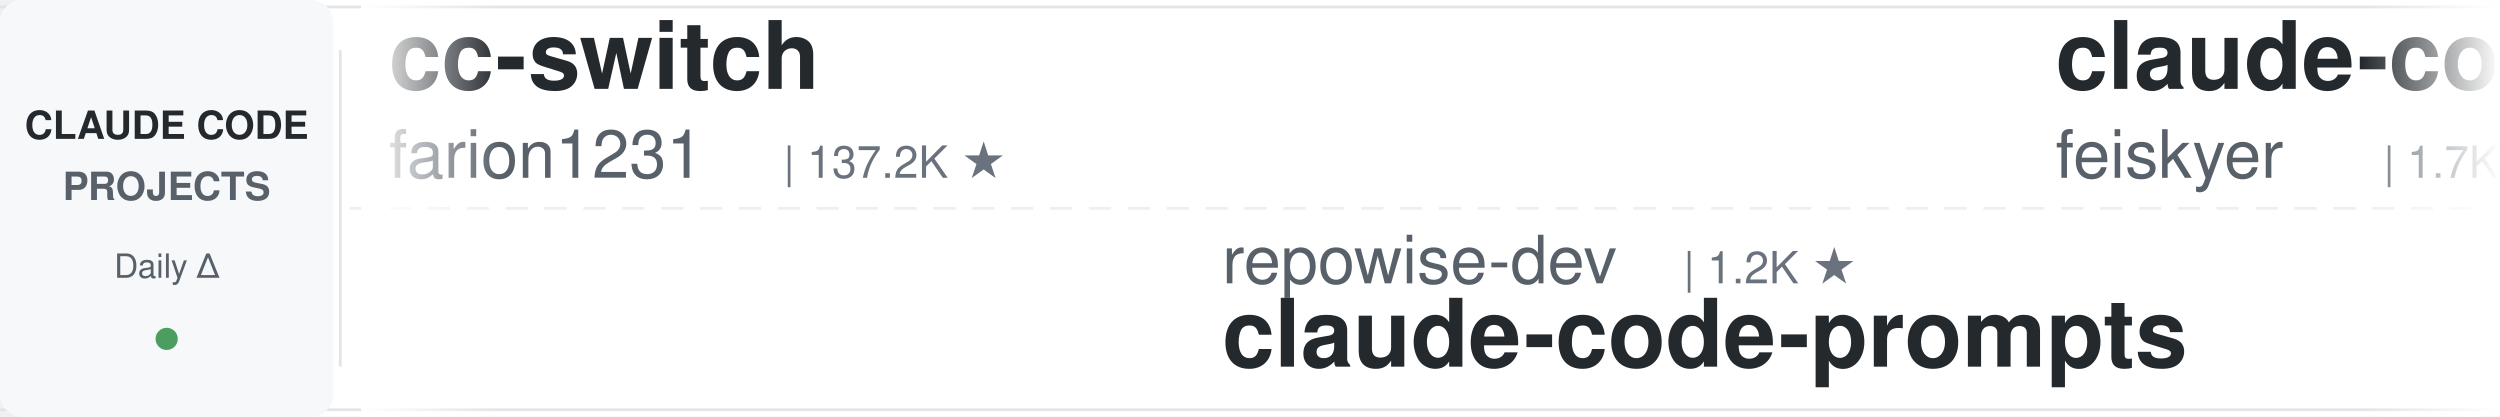
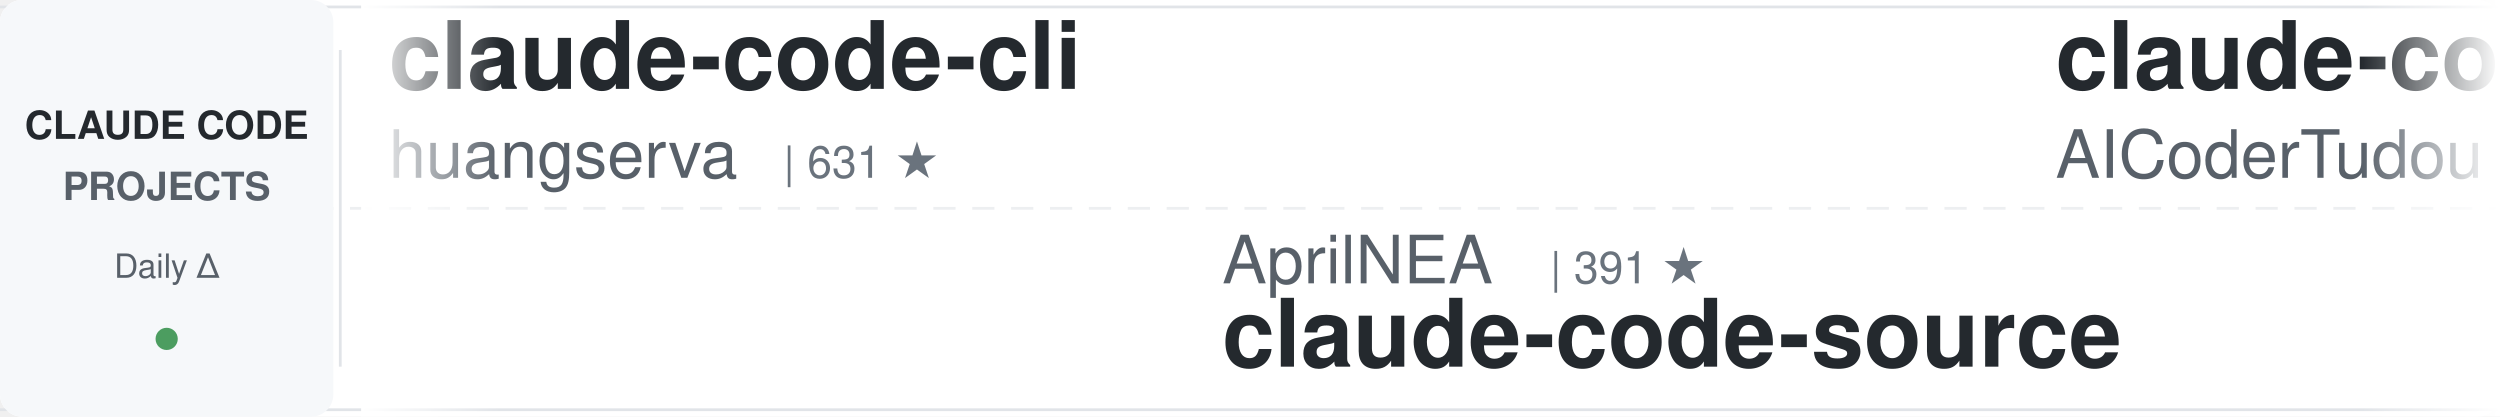
<svg xmlns="http://www.w3.org/2000/svg" width="900" height="150">
  <defs>
    <linearGradient id="leftFade" x1="0%" y1="0%" x2="100%" y2="0%">
      <stop offset="0%" style="stop-color:#ffffff;stop-opacity:1" />
      <stop offset="100%" style="stop-color:#ffffff;stop-opacity:0" />
    </linearGradient>
    <linearGradient id="rightFade" x1="0%" y1="0%" x2="100%" y2="0%">
      <stop offset="0%" style="stop-color:#ffffff;stop-opacity:0" />
      <stop offset="100%" style="stop-color:#ffffff;stop-opacity:1" />
    </linearGradient>
  </defs>
  <rect width="900" height="150" fill="#ffffff" rx="8" />
  <rect x="0" y="2" width="900" height="1" fill="#e1e4e8" />
  <rect x="0" y="147" width="900" height="1" fill="#e1e4e8" />
  <line x1="0" y1="75" x2="900" y2="75" stroke="#e1e4e8" stroke-width="1" stroke-dasharray="8 6" opacity="0.6" />
  <rect x="0" y="0" width="120" height="150" fill="#f6f8fa" rx="8" />
  <text x="60" y="50" font-family="-apple-system, BlinkMacSystemFont, 'Segoe UI', Helvetica, Arial, sans-serif" font-size="14" font-weight="600" fill="#24292e" text-anchor="middle">CLAUDE CODE</text>
  <text x="60" y="72" font-family="-apple-system, BlinkMacSystemFont, 'Segoe UI', Helvetica, Arial, sans-serif" font-size="14" font-weight="600" fill="#586069" text-anchor="middle">PROJECTS</text>
  <text x="60" y="100" font-family="-apple-system, BlinkMacSystemFont, 'Segoe UI', Helvetica, Arial, sans-serif" font-size="12" font-weight="500" fill="#586069" text-anchor="middle">Daily Δ</text>
  <circle cx="60" cy="122" r="4" fill="#22863a" opacity="0.8" />
  <rect x="122" y="18" width="1" height="114" fill="#e1e4e8" />
  <clipPath id="tickerClip">
    <rect x="130" y="0" width="770" height="150" />
  </clipPath>
  <g clip-path="url(#tickerClip)">
    <g id="tickerItems">
      <animateTransform attributeName="transform" attributeType="XML" type="translate" from="0 0" to="-3000 0" dur="54s" repeatCount="indefinite" />
      <g transform="translate(0, 0)">
-         <text x="140" y="32" font-family="-apple-system, BlinkMacSystemFont, 'Segoe UI', Helvetica, Arial, sans-serif" font-size="34" font-weight="600" fill="#24292e">cc-switch</text>
-         <text x="140" y="64" font-family="-apple-system, BlinkMacSystemFont, 'Segoe UI', Helvetica, Arial, sans-serif" font-size="24" font-weight="400" fill="#586069">farion1231</text>
-         <text x="282" y="64" font-family="-apple-system, BlinkMacSystemFont, 'Segoe UI', Helvetica, Arial, sans-serif" font-size="16" font-weight="500" fill="#6a737d">| 137.2K ★</text>
+         <text x="140" y="32" font-family="-apple-system, BlinkMacSystemFont, 'Segoe UI', Helvetica, Arial, sans-serif" font-size="34" font-weight="600" fill="#24292e">claude-code-cli</text>
+         <text x="140" y="64" font-family="-apple-system, BlinkMacSystemFont, 'Segoe UI', Helvetica, Arial, sans-serif" font-size="24" font-weight="400" fill="#586069">huangserva</text>
+         <text x="282" y="64" font-family="-apple-system, BlinkMacSystemFont, 'Segoe UI', Helvetica, Arial, sans-serif" font-size="16" font-weight="500" fill="#6a737d">| 631 ★</text>
      </g>
      <g transform="translate(300, 0)">
-         <text x="140" y="102" font-family="-apple-system, BlinkMacSystemFont, 'Segoe UI', Helvetica, Arial, sans-serif" font-size="24" font-weight="400" fill="#586069">repowise-dev</text>
-         <text x="306" y="102" font-family="-apple-system, BlinkMacSystemFont, 'Segoe UI', Helvetica, Arial, sans-serif" font-size="16" font-weight="500" fill="#6a737d">| 1.2K ★</text>
-         <text x="140" y="132" font-family="-apple-system, BlinkMacSystemFont, 'Segoe UI', Helvetica, Arial, sans-serif" font-size="34" font-weight="600" fill="#24292e">claude-code-prompts</text>
+         <text x="140" y="102" font-family="-apple-system, BlinkMacSystemFont, 'Segoe UI', Helvetica, Arial, sans-serif" font-size="24" font-weight="400" fill="#586069">AprilNEA</text>
+         <text x="258" y="102" font-family="-apple-system, BlinkMacSystemFont, 'Segoe UI', Helvetica, Arial, sans-serif" font-size="16" font-weight="500" fill="#6a737d">| 391 ★</text>
+         <text x="140" y="132" font-family="-apple-system, BlinkMacSystemFont, 'Segoe UI', Helvetica, Arial, sans-serif" font-size="34" font-weight="600" fill="#24292e">claude-code-source</text>
      </g>
      <g transform="translate(600, 0)">
-         <text x="140" y="32" font-family="-apple-system, BlinkMacSystemFont, 'Segoe UI', Helvetica, Arial, sans-serif" font-size="34" font-weight="600" fill="#24292e">claude-code-settings</text>
-         <text x="140" y="64" font-family="-apple-system, BlinkMacSystemFont, 'Segoe UI', Helvetica, Arial, sans-serif" font-size="24" font-weight="400" fill="#586069">feiskyer</text>
-         <text x="258" y="64" font-family="-apple-system, BlinkMacSystemFont, 'Segoe UI', Helvetica, Arial, sans-serif" font-size="16" font-weight="500" fill="#6a737d">| 1.7K ★</text>
+         <text x="140" y="32" font-family="-apple-system, BlinkMacSystemFont, 'Segoe UI', Helvetica, Arial, sans-serif" font-size="34" font-weight="600" fill="#24292e">claude-code-tudou</text>
+         <text x="140" y="64" font-family="-apple-system, BlinkMacSystemFont, 'Segoe UI', Helvetica, Arial, sans-serif" font-size="24" font-weight="400" fill="#586069">AICoderTudou</text>
+         <text x="306" y="64" font-family="-apple-system, BlinkMacSystemFont, 'Segoe UI', Helvetica, Arial, sans-serif" font-size="16" font-weight="500" fill="#6a737d">| 494 ★</text>
      </g>
      <g transform="translate(900, 0)">
-         <text x="140" y="102" font-family="-apple-system, BlinkMacSystemFont, 'Segoe UI', Helvetica, Arial, sans-serif" font-size="24" font-weight="400" fill="#586069">huangserva</text>
-         <text x="282" y="102" font-family="-apple-system, BlinkMacSystemFont, 'Segoe UI', Helvetica, Arial, sans-serif" font-size="16" font-weight="500" fill="#6a737d">| 631 ★</text>
-         <text x="140" y="132" font-family="-apple-system, BlinkMacSystemFont, 'Segoe UI', Helvetica, Arial, sans-serif" font-size="34" font-weight="600" fill="#24292e">claude-code-cli</text>
+         <text x="140" y="102" font-family="-apple-system, BlinkMacSystemFont, 'Segoe UI', Helvetica, Arial, sans-serif" font-size="24" font-weight="400" fill="#586069">jqueryscript</text>
+         <text x="306" y="102" font-family="-apple-system, BlinkMacSystemFont, 'Segoe UI', Helvetica, Arial, sans-serif" font-size="16" font-weight="500" fill="#6a737d">| 517 ★</text>
+         <text x="140" y="132" font-family="-apple-system, BlinkMacSystemFont, 'Segoe UI', Helvetica, Arial, sans-serif" font-size="34" font-weight="600" fill="#24292e">awesome-claude-code</text>
      </g>
      <g transform="translate(1200, 0)">
-         <text x="140" y="32" font-family="-apple-system, BlinkMacSystemFont, 'Segoe UI', Helvetica, Arial, sans-serif" font-size="34" font-weight="600" fill="#24292e">claude-code-proxy</text>
-         <text x="140" y="64" font-family="-apple-system, BlinkMacSystemFont, 'Segoe UI', Helvetica, Arial, sans-serif" font-size="24" font-weight="400" fill="#586069">1rgs</text>
-         <text x="210" y="64" font-family="-apple-system, BlinkMacSystemFont, 'Segoe UI', Helvetica, Arial, sans-serif" font-size="16" font-weight="500" fill="#6a737d">| 3.8K ★</text>
+         <text x="140" y="32" font-family="-apple-system, BlinkMacSystemFont, 'Segoe UI', Helvetica, Arial, sans-serif" font-size="34" font-weight="600" fill="#24292e">claude-code-ultimate-gui...</text>
+         <text x="140" y="64" font-family="-apple-system, BlinkMacSystemFont, 'Segoe UI', Helvetica, Arial, sans-serif" font-size="24" font-weight="400" fill="#586069">FlorianBruniaux</text>
+         <text x="342" y="64" font-family="-apple-system, BlinkMacSystemFont, 'Segoe UI', Helvetica, Arial, sans-serif" font-size="16" font-weight="500" fill="#6a737d">| 6.0K ★</text>
      </g>
      <g transform="translate(1500, 0)">
-         <text x="140" y="102" font-family="-apple-system, BlinkMacSystemFont, 'Segoe UI', Helvetica, Arial, sans-serif" font-size="24" font-weight="400" fill="#586069">ykdojo</text>
-         <text x="234" y="102" font-family="-apple-system, BlinkMacSystemFont, 'Segoe UI', Helvetica, Arial, sans-serif" font-size="16" font-weight="500" fill="#6a737d">| 10.1K ★</text>
-         <text x="140" y="132" font-family="-apple-system, BlinkMacSystemFont, 'Segoe UI', Helvetica, Arial, sans-serif" font-size="34" font-weight="600" fill="#24292e">claude-code-tips</text>
+         <text x="140" y="102" font-family="-apple-system, BlinkMacSystemFont, 'Segoe UI', Helvetica, Arial, sans-serif" font-size="24" font-weight="400" fill="#586069">1rgs</text>
+         <text x="210" y="102" font-family="-apple-system, BlinkMacSystemFont, 'Segoe UI', Helvetica, Arial, sans-serif" font-size="16" font-weight="500" fill="#6a737d">| 3.8K ★</text>
+         <text x="140" y="132" font-family="-apple-system, BlinkMacSystemFont, 'Segoe UI', Helvetica, Arial, sans-serif" font-size="34" font-weight="600" fill="#24292e">claude-code-proxy</text>
      </g>
      <g transform="translate(1800, 0)">
-         <text x="140" y="32" font-family="-apple-system, BlinkMacSystemFont, 'Segoe UI', Helvetica, Arial, sans-serif" font-size="34" font-weight="600" fill="#24292e">claude-code-guide</text>
-         <text x="140" y="64" font-family="-apple-system, BlinkMacSystemFont, 'Segoe UI', Helvetica, Arial, sans-serif" font-size="24" font-weight="400" fill="#586069">Cranot</text>
-         <text x="234" y="64" font-family="-apple-system, BlinkMacSystemFont, 'Segoe UI', Helvetica, Arial, sans-serif" font-size="16" font-weight="500" fill="#6a737d">| 2.9K ★</text>
+         <text x="140" y="32" font-family="-apple-system, BlinkMacSystemFont, 'Segoe UI', Helvetica, Arial, sans-serif" font-size="34" font-weight="600" fill="#24292e">claude-code-rev</text>
+         <text x="140" y="64" font-family="-apple-system, BlinkMacSystemFont, 'Segoe UI', Helvetica, Arial, sans-serif" font-size="24" font-weight="400" fill="#586069">oboard</text>
+         <text x="234" y="64" font-family="-apple-system, BlinkMacSystemFont, 'Segoe UI', Helvetica, Arial, sans-serif" font-size="16" font-weight="500" fill="#6a737d">| 3.3K ★</text>
      </g>
      <g transform="translate(2100, 0)">
-         <text x="140" y="102" font-family="-apple-system, BlinkMacSystemFont, 'Segoe UI', Helvetica, Arial, sans-serif" font-size="24" font-weight="400" fill="#586069">musistudio</text>
-         <text x="282" y="102" font-family="-apple-system, BlinkMacSystemFont, 'Segoe UI', Helvetica, Arial, sans-serif" font-size="16" font-weight="500" fill="#6a737d">| 37.4K ★</text>
-         <text x="140" y="132" font-family="-apple-system, BlinkMacSystemFont, 'Segoe UI', Helvetica, Arial, sans-serif" font-size="34" font-weight="600" fill="#24292e">claude-code-router</text>
+         <text x="140" y="102" font-family="-apple-system, BlinkMacSystemFont, 'Segoe UI', Helvetica, Arial, sans-serif" font-size="24" font-weight="400" fill="#586069">digitalsamba</text>
+         <text x="306" y="102" font-family="-apple-system, BlinkMacSystemFont, 'Segoe UI', Helvetica, Arial, sans-serif" font-size="16" font-weight="500" fill="#6a737d">| 2.1K ★</text>
+         <text x="140" y="132" font-family="-apple-system, BlinkMacSystemFont, 'Segoe UI', Helvetica, Arial, sans-serif" font-size="34" font-weight="600" fill="#24292e">claude-code-video-toolki...</text>
      </g>
      <g transform="translate(2400, 0)">
-         <text x="140" y="32" font-family="-apple-system, BlinkMacSystemFont, 'Segoe UI', Helvetica, Arial, sans-serif" font-size="34" font-weight="600" fill="#24292e">claude-code-source</text>
-         <text x="140" y="64" font-family="-apple-system, BlinkMacSystemFont, 'Segoe UI', Helvetica, Arial, sans-serif" font-size="24" font-weight="400" fill="#586069">AprilNEA</text>
-         <text x="258" y="64" font-family="-apple-system, BlinkMacSystemFont, 'Segoe UI', Helvetica, Arial, sans-serif" font-size="16" font-weight="500" fill="#6a737d">| 391 ★</text>
+         <text x="140" y="32" font-family="-apple-system, BlinkMacSystemFont, 'Segoe UI', Helvetica, Arial, sans-serif" font-size="34" font-weight="600" fill="#24292e">arcads-claude-code</text>
+         <text x="140" y="64" font-family="-apple-system, BlinkMacSystemFont, 'Segoe UI', Helvetica, Arial, sans-serif" font-size="24" font-weight="400" fill="#586069">krusemediallc</text>
+         <text x="318" y="64" font-family="-apple-system, BlinkMacSystemFont, 'Segoe UI', Helvetica, Arial, sans-serif" font-size="16" font-weight="500" fill="#6a737d">| 1.5K ★</text>
      </g>
      <g transform="translate(2700, 0)">
-         <text x="140" y="102" font-family="-apple-system, BlinkMacSystemFont, 'Segoe UI', Helvetica, Arial, sans-serif" font-size="24" font-weight="400" fill="#586069">fuergaosi233</text>
-         <text x="306" y="102" font-family="-apple-system, BlinkMacSystemFont, 'Segoe UI', Helvetica, Arial, sans-serif" font-size="16" font-weight="500" fill="#6a737d">| 2.8K ★</text>
-         <text x="140" y="132" font-family="-apple-system, BlinkMacSystemFont, 'Segoe UI', Helvetica, Arial, sans-serif" font-size="34" font-weight="600" fill="#24292e">claude-code-proxy</text>
+         <text x="140" y="102" font-family="-apple-system, BlinkMacSystemFont, 'Segoe UI', Helvetica, Arial, sans-serif" font-size="24" font-weight="400" fill="#586069">pedrohcgs</text>
+         <text x="270" y="102" font-family="-apple-system, BlinkMacSystemFont, 'Segoe UI', Helvetica, Arial, sans-serif" font-size="16" font-weight="500" fill="#6a737d">| 1.6K ★</text>
+         <text x="140" y="132" font-family="-apple-system, BlinkMacSystemFont, 'Segoe UI', Helvetica, Arial, sans-serif" font-size="34" font-weight="600" fill="#24292e">claude-code-my-workflow</text>
      </g>
      <g transform="translate(3000, 0)">
-         <text x="140" y="32" font-family="-apple-system, BlinkMacSystemFont, 'Segoe UI', Helvetica, Arial, sans-serif" font-size="34" font-weight="600" fill="#24292e">cc-switch</text>
-         <text x="140" y="64" font-family="-apple-system, BlinkMacSystemFont, 'Segoe UI', Helvetica, Arial, sans-serif" font-size="24" font-weight="400" fill="#586069">farion1231</text>
-         <text x="282" y="64" font-family="-apple-system, BlinkMacSystemFont, 'Segoe UI', Helvetica, Arial, sans-serif" font-size="16" font-weight="500" fill="#6a737d">| 137.2K ★</text>
+         <text x="140" y="32" font-family="-apple-system, BlinkMacSystemFont, 'Segoe UI', Helvetica, Arial, sans-serif" font-size="34" font-weight="600" fill="#24292e">claude-code-cli</text>
+         <text x="140" y="64" font-family="-apple-system, BlinkMacSystemFont, 'Segoe UI', Helvetica, Arial, sans-serif" font-size="24" font-weight="400" fill="#586069">huangserva</text>
+         <text x="282" y="64" font-family="-apple-system, BlinkMacSystemFont, 'Segoe UI', Helvetica, Arial, sans-serif" font-size="16" font-weight="500" fill="#6a737d">| 631 ★</text>
      </g>
      <g transform="translate(3300, 0)">
-         <text x="140" y="102" font-family="-apple-system, BlinkMacSystemFont, 'Segoe UI', Helvetica, Arial, sans-serif" font-size="24" font-weight="400" fill="#586069">repowise-dev</text>
-         <text x="306" y="102" font-family="-apple-system, BlinkMacSystemFont, 'Segoe UI', Helvetica, Arial, sans-serif" font-size="16" font-weight="500" fill="#6a737d">| 1.2K ★</text>
-         <text x="140" y="132" font-family="-apple-system, BlinkMacSystemFont, 'Segoe UI', Helvetica, Arial, sans-serif" font-size="34" font-weight="600" fill="#24292e">claude-code-prompts</text>
+         <text x="140" y="102" font-family="-apple-system, BlinkMacSystemFont, 'Segoe UI', Helvetica, Arial, sans-serif" font-size="24" font-weight="400" fill="#586069">AprilNEA</text>
+         <text x="258" y="102" font-family="-apple-system, BlinkMacSystemFont, 'Segoe UI', Helvetica, Arial, sans-serif" font-size="16" font-weight="500" fill="#6a737d">| 391 ★</text>
+         <text x="140" y="132" font-family="-apple-system, BlinkMacSystemFont, 'Segoe UI', Helvetica, Arial, sans-serif" font-size="34" font-weight="600" fill="#24292e">claude-code-source</text>
      </g>
      <g transform="translate(3600, 0)">
-         <text x="140" y="32" font-family="-apple-system, BlinkMacSystemFont, 'Segoe UI', Helvetica, Arial, sans-serif" font-size="34" font-weight="600" fill="#24292e">claude-code-settings</text>
-         <text x="140" y="64" font-family="-apple-system, BlinkMacSystemFont, 'Segoe UI', Helvetica, Arial, sans-serif" font-size="24" font-weight="400" fill="#586069">feiskyer</text>
-         <text x="258" y="64" font-family="-apple-system, BlinkMacSystemFont, 'Segoe UI', Helvetica, Arial, sans-serif" font-size="16" font-weight="500" fill="#6a737d">| 1.7K ★</text>
+         <text x="140" y="32" font-family="-apple-system, BlinkMacSystemFont, 'Segoe UI', Helvetica, Arial, sans-serif" font-size="34" font-weight="600" fill="#24292e">claude-code-tudou</text>
+         <text x="140" y="64" font-family="-apple-system, BlinkMacSystemFont, 'Segoe UI', Helvetica, Arial, sans-serif" font-size="24" font-weight="400" fill="#586069">AICoderTudou</text>
+         <text x="306" y="64" font-family="-apple-system, BlinkMacSystemFont, 'Segoe UI', Helvetica, Arial, sans-serif" font-size="16" font-weight="500" fill="#6a737d">| 494 ★</text>
      </g>
      <g transform="translate(3900, 0)">
-         <text x="140" y="102" font-family="-apple-system, BlinkMacSystemFont, 'Segoe UI', Helvetica, Arial, sans-serif" font-size="24" font-weight="400" fill="#586069">huangserva</text>
-         <text x="282" y="102" font-family="-apple-system, BlinkMacSystemFont, 'Segoe UI', Helvetica, Arial, sans-serif" font-size="16" font-weight="500" fill="#6a737d">| 631 ★</text>
-         <text x="140" y="132" font-family="-apple-system, BlinkMacSystemFont, 'Segoe UI', Helvetica, Arial, sans-serif" font-size="34" font-weight="600" fill="#24292e">claude-code-cli</text>
+         <text x="140" y="102" font-family="-apple-system, BlinkMacSystemFont, 'Segoe UI', Helvetica, Arial, sans-serif" font-size="24" font-weight="400" fill="#586069">jqueryscript</text>
+         <text x="306" y="102" font-family="-apple-system, BlinkMacSystemFont, 'Segoe UI', Helvetica, Arial, sans-serif" font-size="16" font-weight="500" fill="#6a737d">| 517 ★</text>
+         <text x="140" y="132" font-family="-apple-system, BlinkMacSystemFont, 'Segoe UI', Helvetica, Arial, sans-serif" font-size="34" font-weight="600" fill="#24292e">awesome-claude-code</text>
      </g>
    </g>
  </g>
  <rect x="130" y="0" width="50" height="150" fill="url(#leftFade)" />
  <rect x="850" y="0" width="50" height="150" fill="url(#rightFade)" />
</svg>
